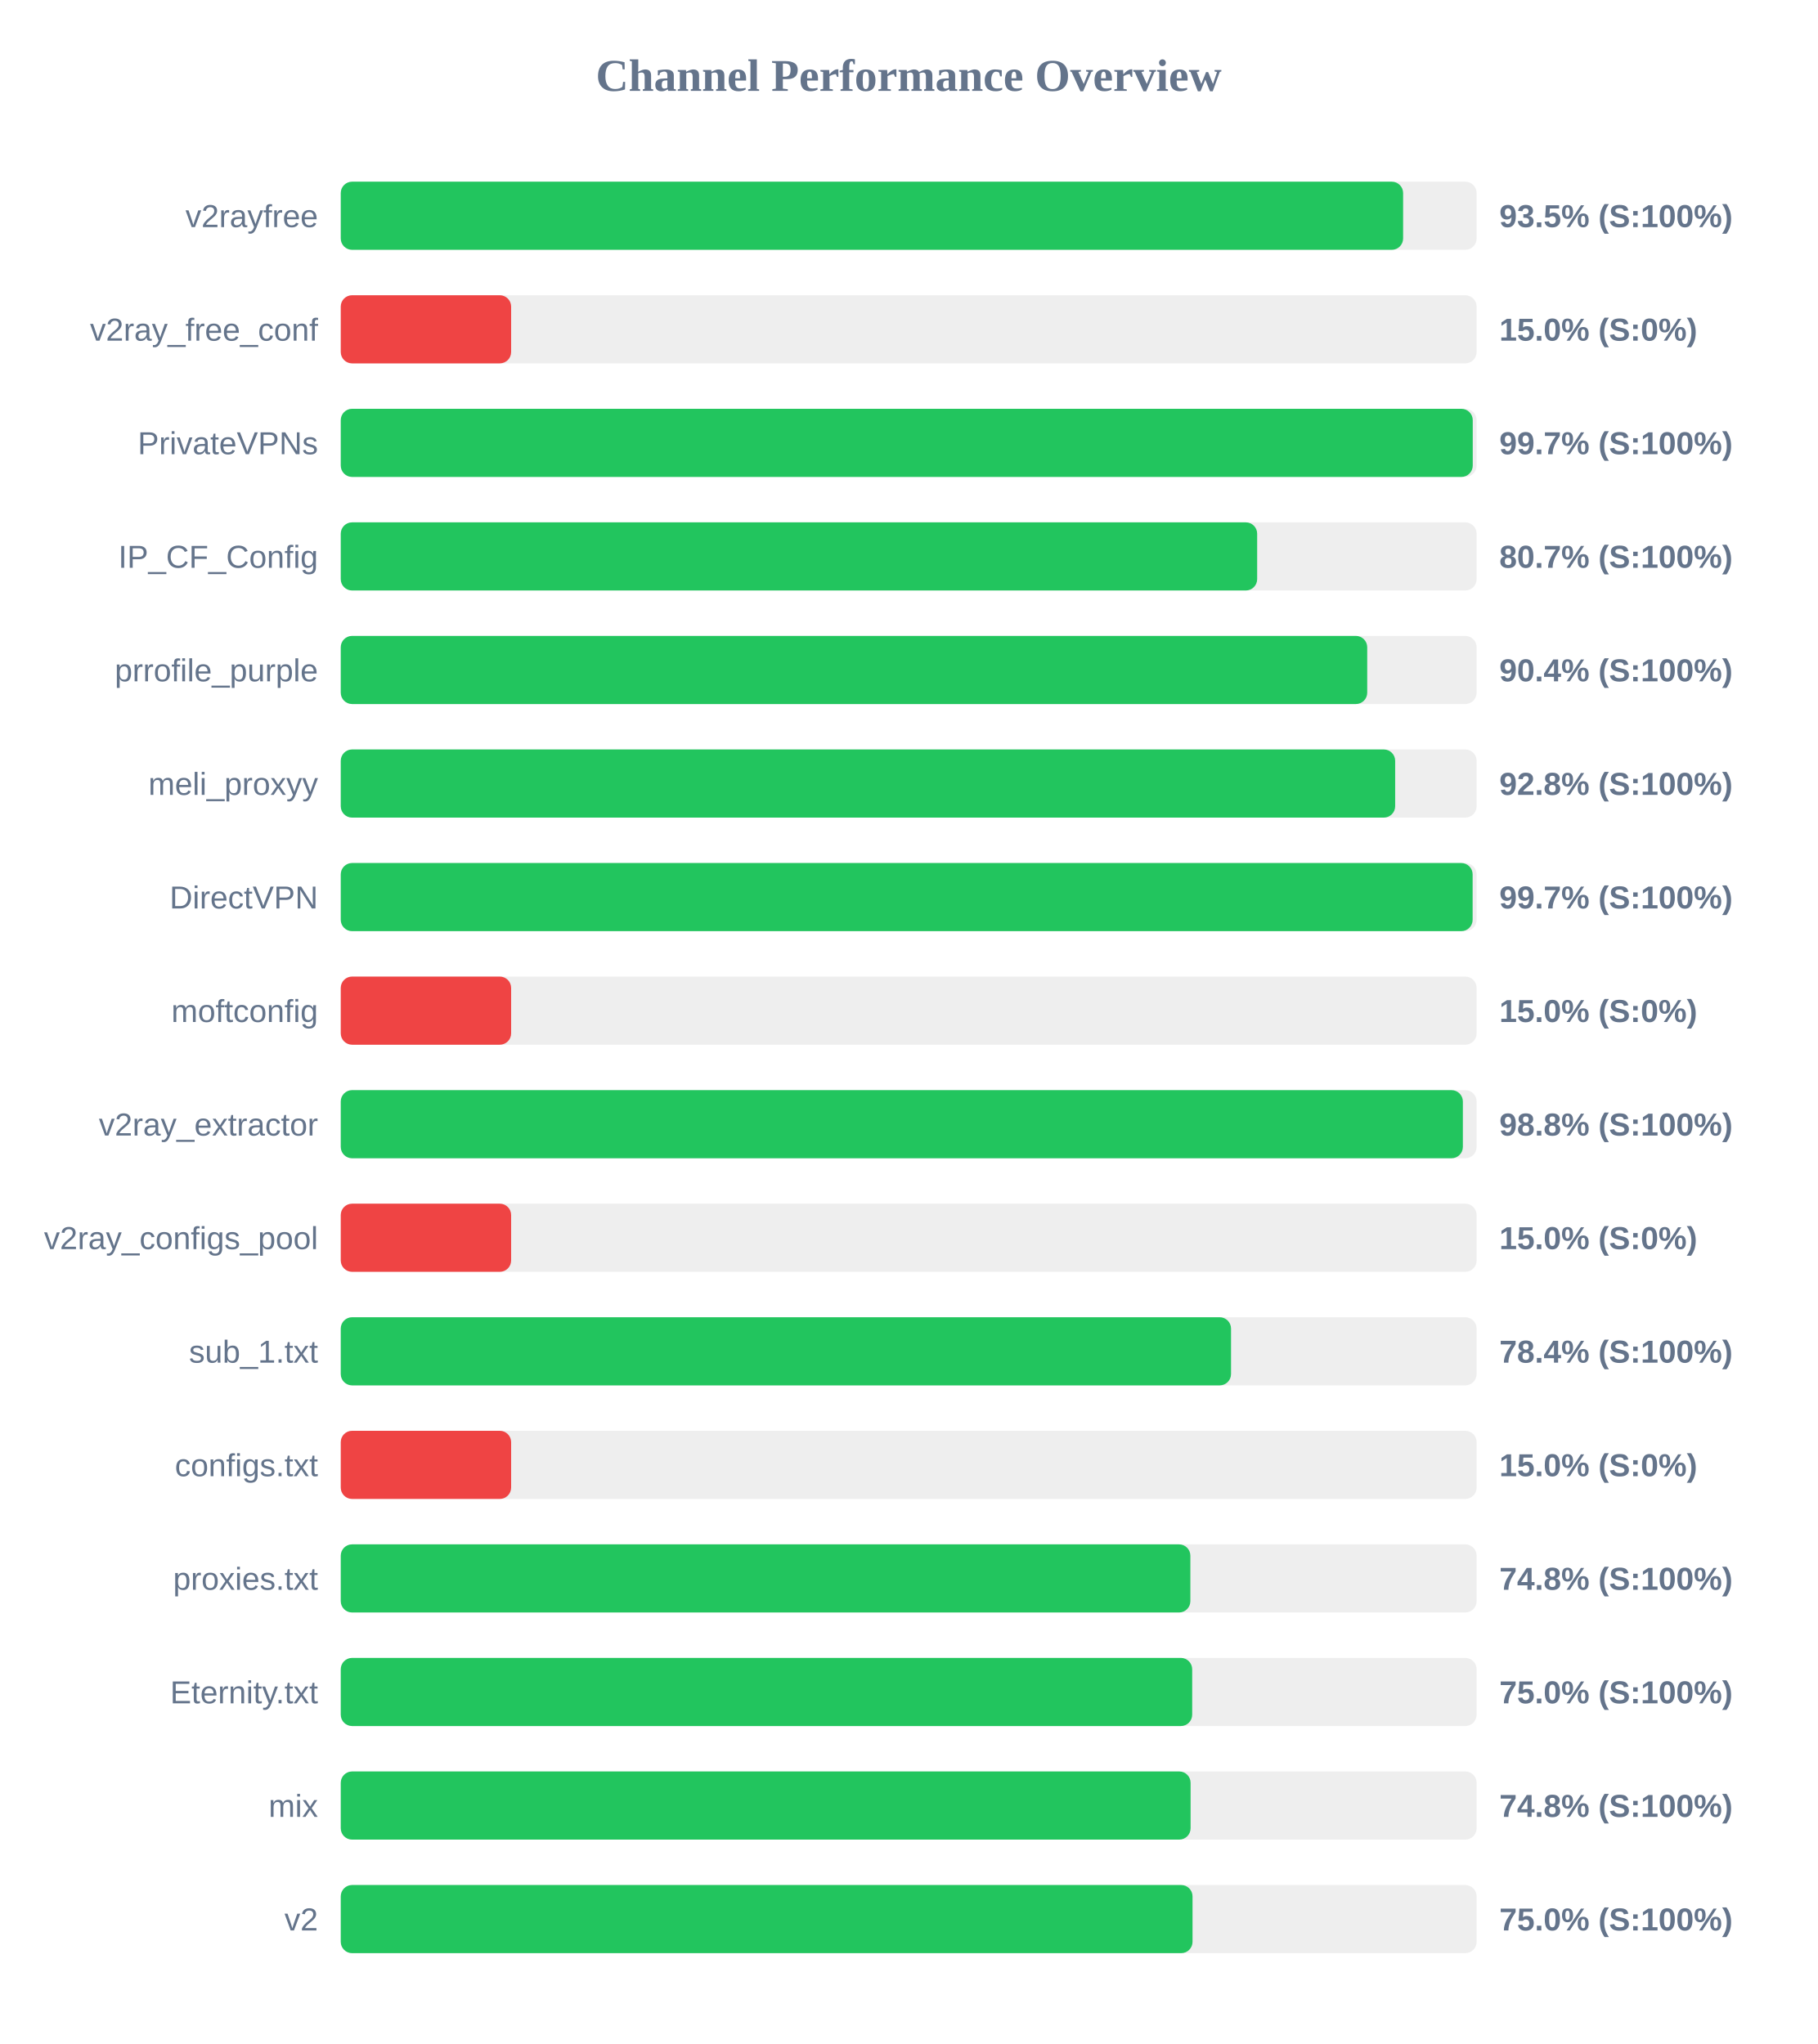
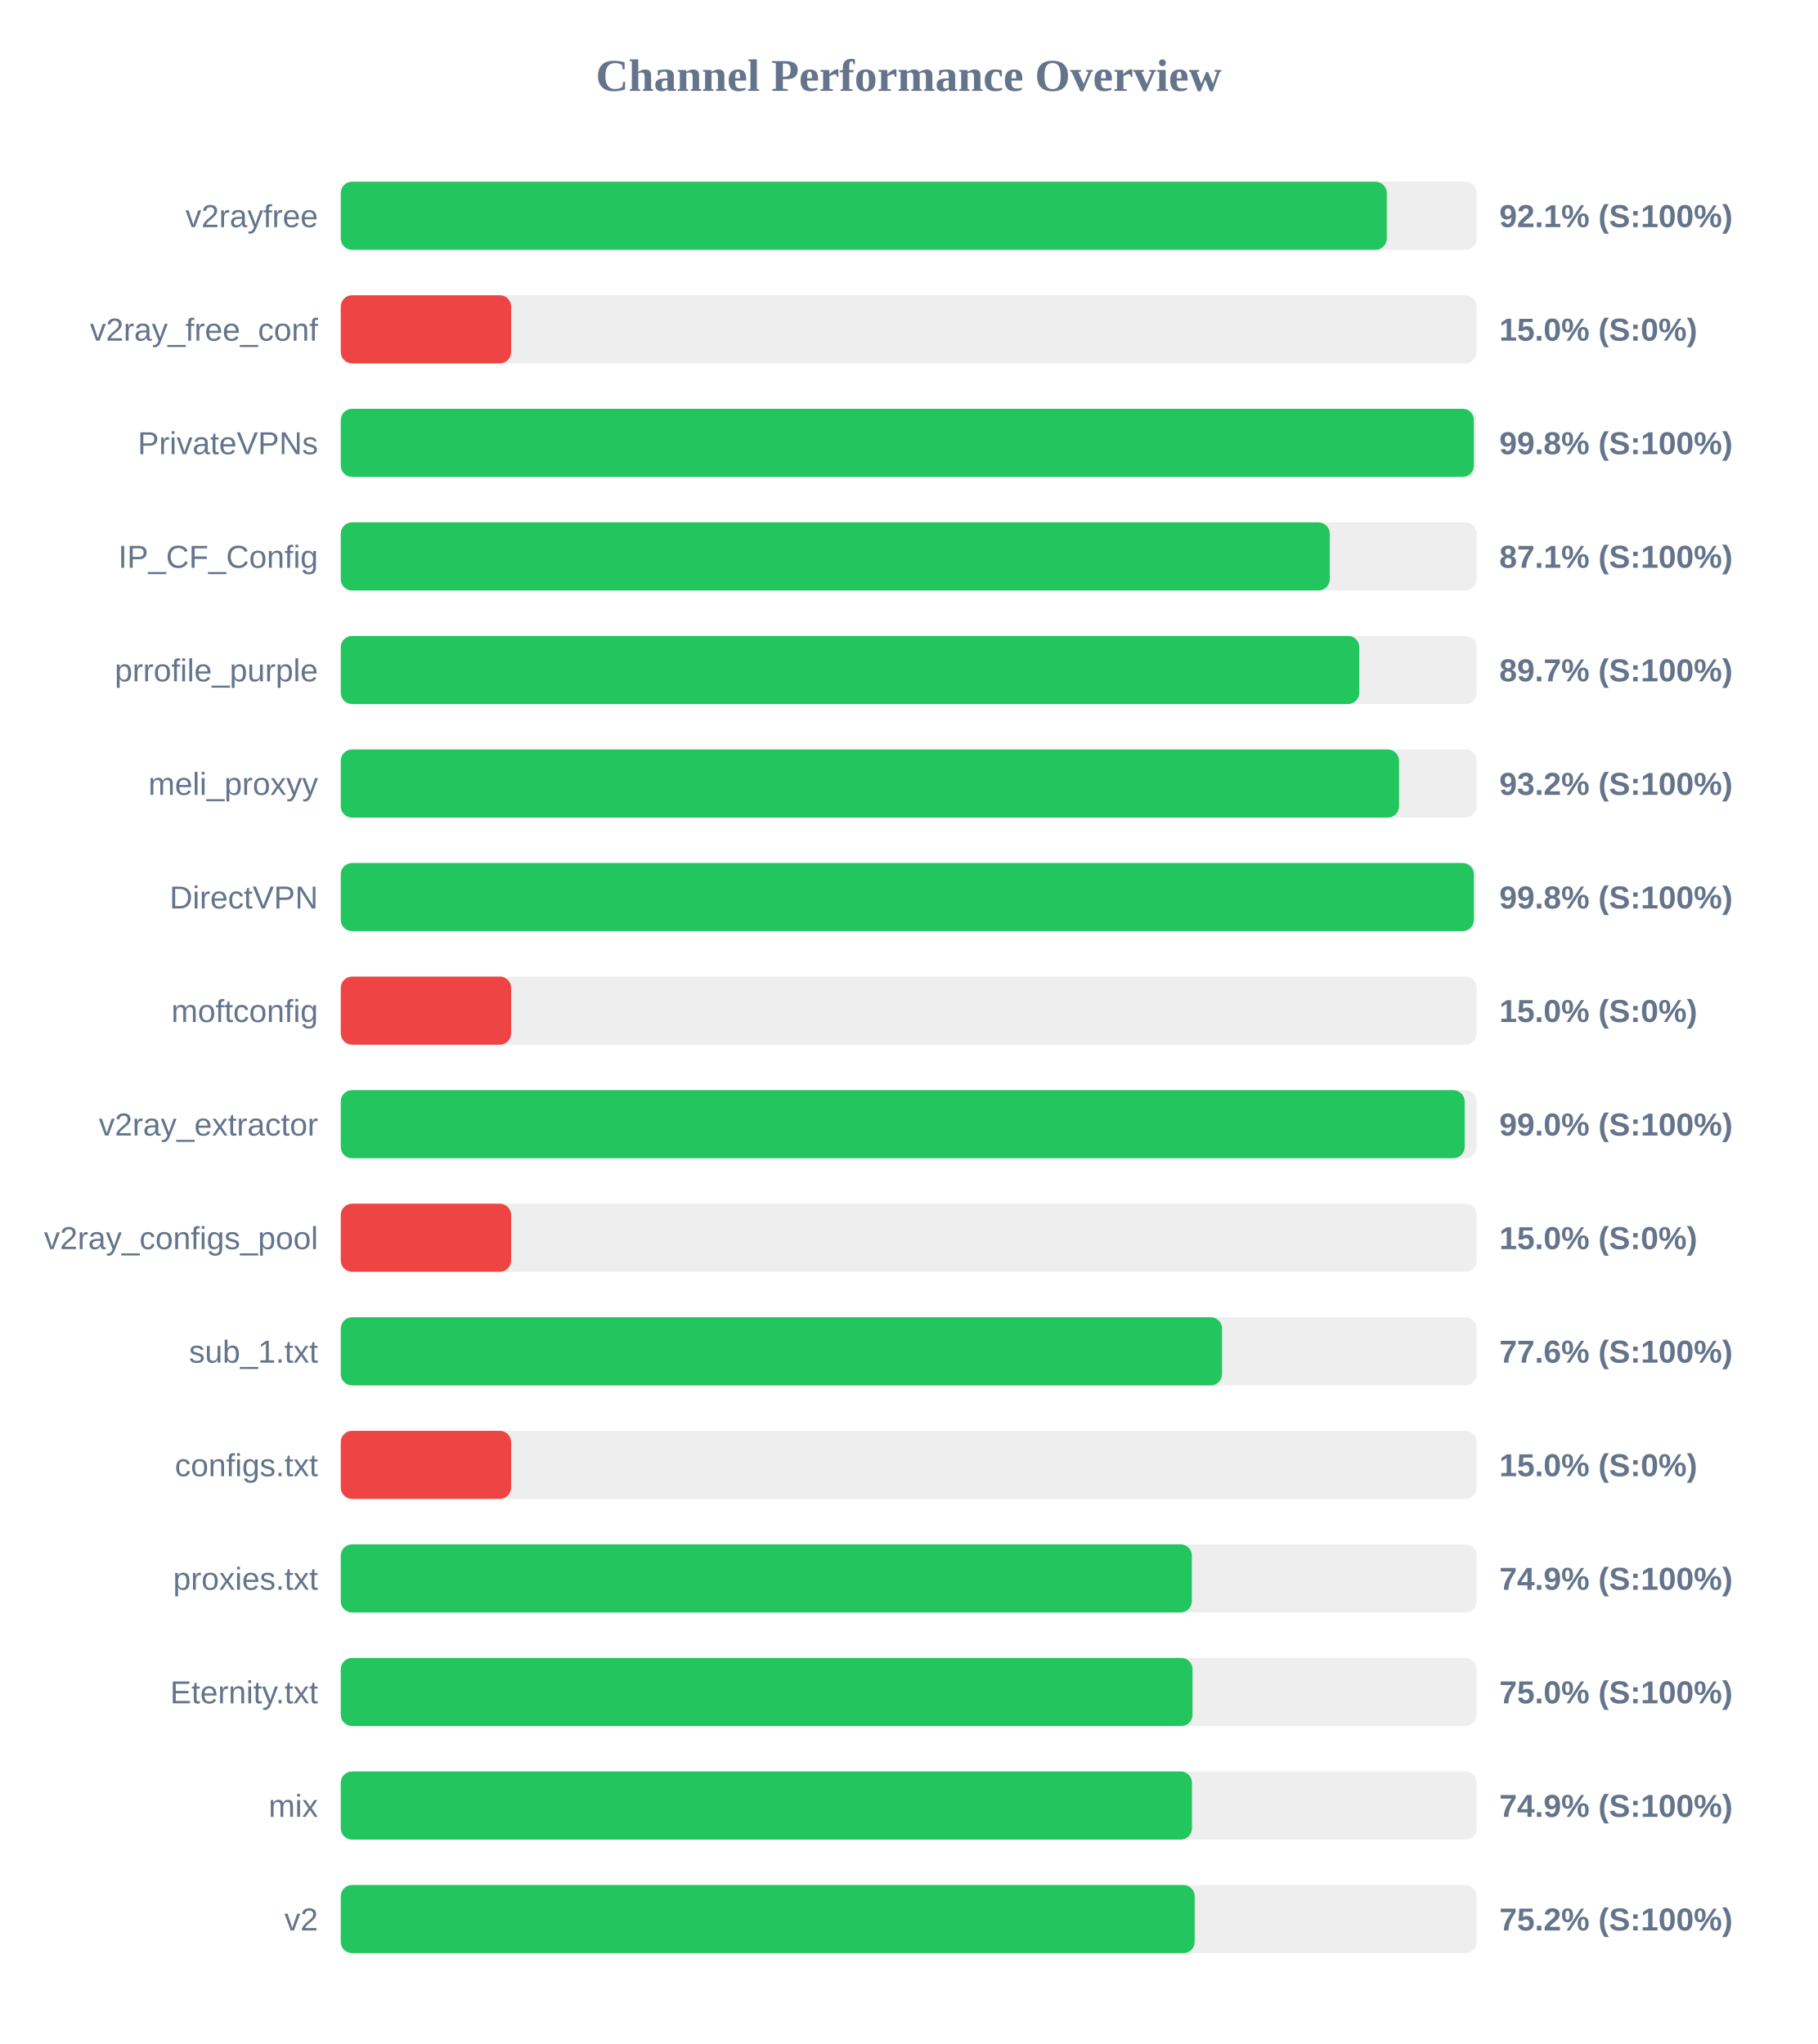
<svg xmlns="http://www.w3.org/2000/svg" width="800" height="900" version="1.1">
  <style>
        .row { font: 14px Arial; fill: #64748b; }
        .score { font: bold 14px Arial; fill: #64748b; }
    </style>
  <text x="400" y="40" text-anchor="middle" font-size="20px" font-weight="bold" fill="#64748b">Channel Performance Overview</text>
  <rect x="150" y="80" width="500" height="30" fill="#eee" rx="5" />
-   <rect x="150" y="80" width="467.65" height="30" fill="#22c55e" rx="5" />
+   <rect x="150" y="80" width="460.45" height="30" fill="#22c55e" rx="5" />
  <text x="140" y="100" text-anchor="end" class="row">v2rayfree</text>
-   <text x="660" y="100" text-anchor="start" class="score">93.5% (S:100%)</text>
+   <text x="660" y="100" text-anchor="start" class="score">92.1% (S:100%)</text>
  <rect x="150" y="130" width="500" height="30" fill="#eee" rx="5" />
  <rect x="150" y="130" width="75.0" height="30" fill="#ef4444" rx="5" />
  <text x="140" y="150" text-anchor="end" class="row">v2ray_free_conf</text>
  <text x="660" y="150" text-anchor="start" class="score">15.0% (S:0%)</text>
  <rect x="150" y="180" width="500" height="30" fill="#eee" rx="5" />
-   <rect x="150" y="180" width="498.3" height="30" fill="#22c55e" rx="5" />
+   <rect x="150" y="180" width="498.8" height="30" fill="#22c55e" rx="5" />
  <text x="140" y="200" text-anchor="end" class="row">PrivateVPNs</text>
-   <text x="660" y="200" text-anchor="start" class="score">99.7% (S:100%)</text>
+   <text x="660" y="200" text-anchor="start" class="score">99.8% (S:100%)</text>
  <rect x="150" y="230" width="500" height="30" fill="#eee" rx="5" />
-   <rect x="150" y="230" width="403.4" height="30" fill="#22c55e" rx="5" />
+   <rect x="150" y="230" width="435.35" height="30" fill="#22c55e" rx="5" />
  <text x="140" y="250" text-anchor="end" class="row">IP_CF_Config</text>
-   <text x="660" y="250" text-anchor="start" class="score">80.7% (S:100%)</text>
+   <text x="660" y="250" text-anchor="start" class="score">87.1% (S:100%)</text>
  <rect x="150" y="280" width="500" height="30" fill="#eee" rx="5" />
-   <rect x="150" y="280" width="451.85" height="30" fill="#22c55e" rx="5" />
+   <rect x="150" y="280" width="448.35" height="30" fill="#22c55e" rx="5" />
  <text x="140" y="300" text-anchor="end" class="row">prrofile_purple</text>
-   <text x="660" y="300" text-anchor="start" class="score">90.4% (S:100%)</text>
+   <text x="660" y="300" text-anchor="start" class="score">89.7% (S:100%)</text>
  <rect x="150" y="330" width="500" height="30" fill="#eee" rx="5" />
-   <rect x="150" y="330" width="464.15" height="30" fill="#22c55e" rx="5" />
+   <rect x="150" y="330" width="465.85" height="30" fill="#22c55e" rx="5" />
  <text x="140" y="350" text-anchor="end" class="row">meli_proxyy</text>
-   <text x="660" y="350" text-anchor="start" class="score">92.8% (S:100%)</text>
+   <text x="660" y="350" text-anchor="start" class="score">93.2% (S:100%)</text>
  <rect x="150" y="380" width="500" height="30" fill="#eee" rx="5" />
-   <rect x="150" y="380" width="498.25" height="30" fill="#22c55e" rx="5" />
+   <rect x="150" y="380" width="498.8" height="30" fill="#22c55e" rx="5" />
  <text x="140" y="400" text-anchor="end" class="row">DirectVPN</text>
-   <text x="660" y="400" text-anchor="start" class="score">99.7% (S:100%)</text>
+   <text x="660" y="400" text-anchor="start" class="score">99.8% (S:100%)</text>
  <rect x="150" y="430" width="500" height="30" fill="#eee" rx="5" />
  <rect x="150" y="430" width="75.0" height="30" fill="#ef4444" rx="5" />
  <text x="140" y="450" text-anchor="end" class="row">moftconfig</text>
  <text x="660" y="450" text-anchor="start" class="score">15.0% (S:0%)</text>
  <rect x="150" y="480" width="500" height="30" fill="#eee" rx="5" />
-   <rect x="150" y="480" width="493.95" height="30" fill="#22c55e" rx="5" />
+   <rect x="150" y="480" width="494.75" height="30" fill="#22c55e" rx="5" />
  <text x="140" y="500" text-anchor="end" class="row">v2ray_extractor</text>
-   <text x="660" y="500" text-anchor="start" class="score">98.8% (S:100%)</text>
+   <text x="660" y="500" text-anchor="start" class="score">99.0% (S:100%)</text>
  <rect x="150" y="530" width="500" height="30" fill="#eee" rx="5" />
  <rect x="150" y="530" width="75.0" height="30" fill="#ef4444" rx="5" />
  <text x="140" y="550" text-anchor="end" class="row">v2ray_configs_pool</text>
  <text x="660" y="550" text-anchor="start" class="score">15.0% (S:0%)</text>
  <rect x="150" y="580" width="500" height="30" fill="#eee" rx="5" />
-   <rect x="150" y="580" width="391.9" height="30" fill="#22c55e" rx="5" />
+   <rect x="150" y="580" width="387.95" height="30" fill="#22c55e" rx="5" />
  <text x="140" y="600" text-anchor="end" class="row">sub_1.txt</text>
-   <text x="660" y="600" text-anchor="start" class="score">78.4% (S:100%)</text>
+   <text x="660" y="600" text-anchor="start" class="score">77.6% (S:100%)</text>
  <rect x="150" y="630" width="500" height="30" fill="#eee" rx="5" />
  <rect x="150" y="630" width="75.0" height="30" fill="#ef4444" rx="5" />
  <text x="140" y="650" text-anchor="end" class="row">configs.txt</text>
  <text x="660" y="650" text-anchor="start" class="score">15.0% (S:0%)</text>
  <rect x="150" y="680" width="500" height="30" fill="#eee" rx="5" />
-   <rect x="150" y="680" width="374.0" height="30" fill="#22c55e" rx="5" />
+   <rect x="150" y="680" width="374.65" height="30" fill="#22c55e" rx="5" />
  <text x="140" y="700" text-anchor="end" class="row">proxies.txt</text>
-   <text x="660" y="700" text-anchor="start" class="score">74.8% (S:100%)</text>
+   <text x="660" y="700" text-anchor="start" class="score">74.9% (S:100%)</text>
  <rect x="150" y="730" width="500" height="30" fill="#eee" rx="5" />
-   <rect x="150" y="730" width="374.8" height="30" fill="#22c55e" rx="5" />
+   <rect x="150" y="730" width="374.95" height="30" fill="#22c55e" rx="5" />
  <text x="140" y="750" text-anchor="end" class="row">Eternity.txt</text>
  <text x="660" y="750" text-anchor="start" class="score">75.0% (S:100%)</text>
  <rect x="150" y="780" width="500" height="30" fill="#eee" rx="5" />
-   <rect x="150" y="780" width="374.1" height="30" fill="#22c55e" rx="5" />
+   <rect x="150" y="780" width="374.7" height="30" fill="#22c55e" rx="5" />
  <text x="140" y="800" text-anchor="end" class="row">mix</text>
-   <text x="660" y="800" text-anchor="start" class="score">74.8% (S:100%)</text>
+   <text x="660" y="800" text-anchor="start" class="score">74.9% (S:100%)</text>
  <rect x="150" y="830" width="500" height="30" fill="#eee" rx="5" />
-   <rect x="150" y="830" width="374.95" height="30" fill="#22c55e" rx="5" />
+   <rect x="150" y="830" width="375.9" height="30" fill="#22c55e" rx="5" />
  <text x="140" y="850" text-anchor="end" class="row">v2</text>
-   <text x="660" y="850" text-anchor="start" class="score">75.0% (S:100%)</text>
+   <text x="660" y="850" text-anchor="start" class="score">75.2% (S:100%)</text>
</svg>
